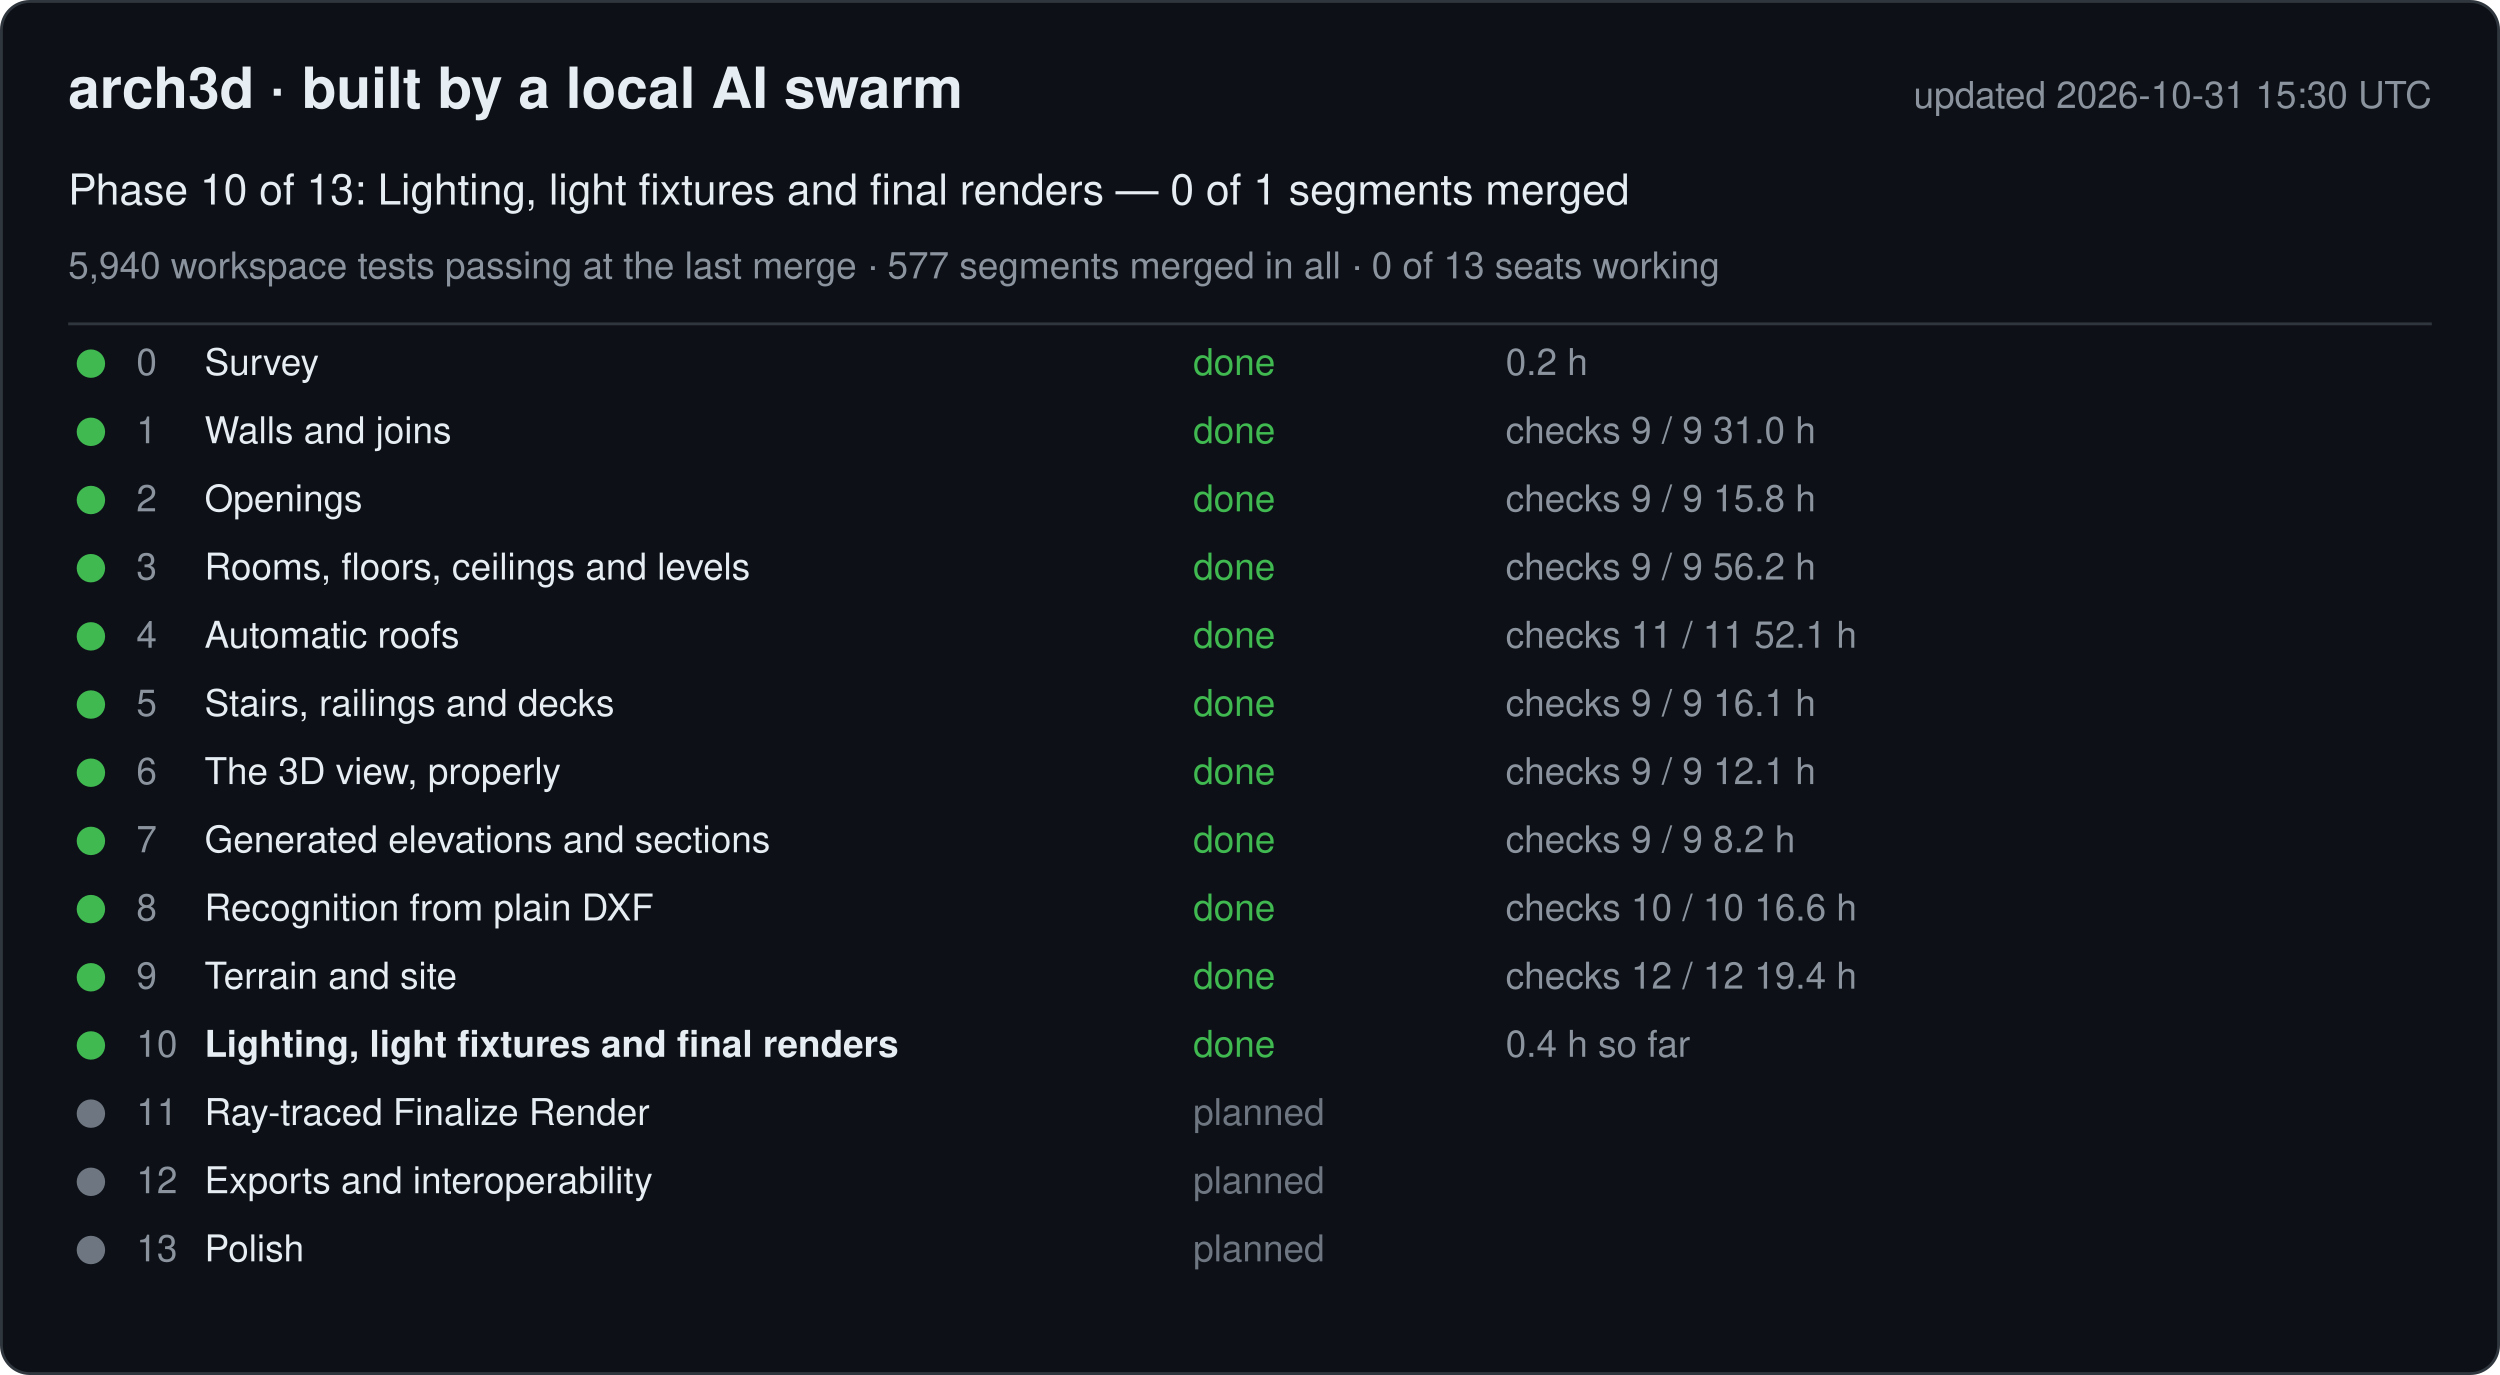
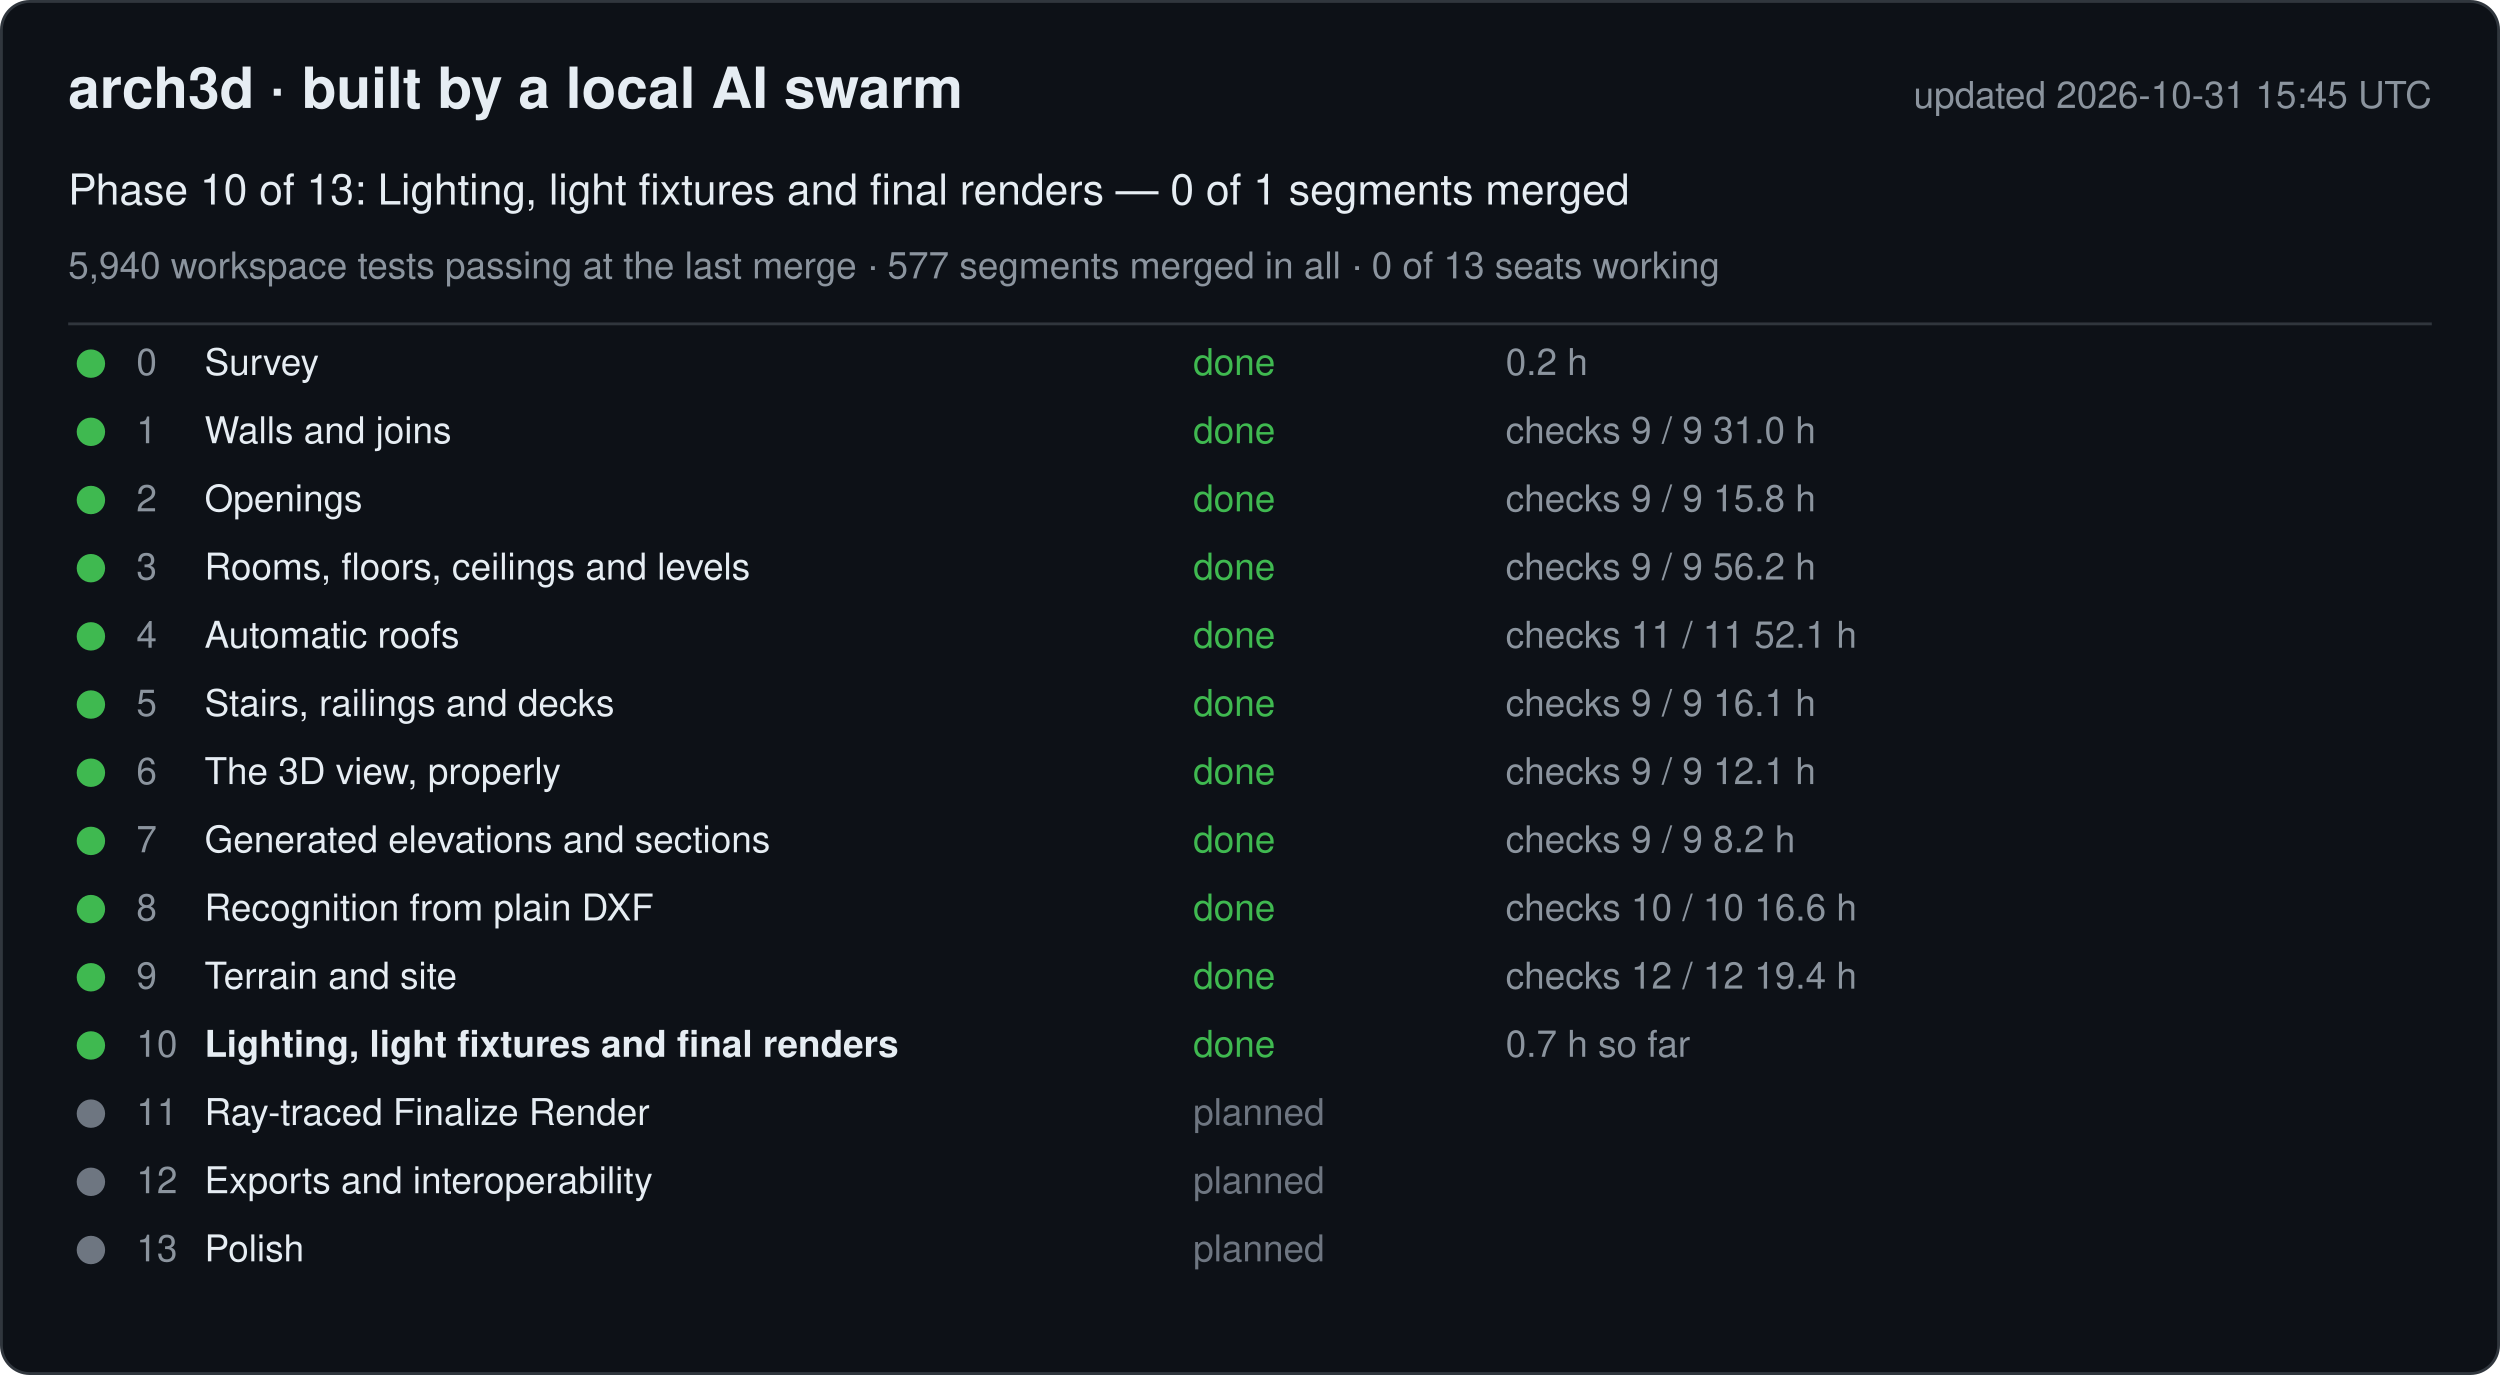
<svg xmlns="http://www.w3.org/2000/svg" width="880" height="484" viewBox="0 0 880 484" font-family="-apple-system, Segoe UI, Helvetica, Arial, sans-serif">
  <rect x="0.5" y="0.5" width="879" height="483" rx="10" fill="#0d1117" stroke="#30363d" />
  <text x="24" y="38" font-size="20" font-weight="600" fill="#e6edf3">arch3d · built by a local AI swarm</text>
-   <text x="856" y="38" font-size="13" fill="#8b949e" text-anchor="end">updated 2026-10-31 15:30 UTC</text>
+   <text x="856" y="38" font-size="13" fill="#8b949e" text-anchor="end">updated 2026-10-31 15:45 UTC</text>
  <text x="24" y="72" font-size="15" fill="#e6edf3">Phase 10 of 13: Lighting, light fixtures and final renders — 0 of 1 segments merged</text>
  <text x="24" y="98" font-size="13" fill="#8b949e">5,940 workspace tests passing at the last merge · 577 segments merged in all · 0 of 13 seats working</text>
  <line x1="24" y1="114" x2="856" y2="114" stroke="#30363d" />
  <g data-phase="0">
    <circle cx="32" cy="128" r="5" fill="#3fb950" />
    <text x="48" y="132" font-size="13" fill="#8b949e">0</text>
    <text x="72" y="132" font-size="13" fill="#e6edf3">Survey</text>
    <text x="420" y="132" font-size="13" fill="#3fb950">done</text>
    <text x="530" y="132" font-size="13" fill="#8b949e">0.2 h</text>
  </g>
  <g data-phase="1">
    <circle cx="32" cy="152" r="5" fill="#3fb950" />
    <text x="48" y="156" font-size="13" fill="#8b949e">1</text>
    <text x="72" y="156" font-size="13" fill="#e6edf3">Walls and joins</text>
    <text x="420" y="156" font-size="13" fill="#3fb950">done</text>
    <text x="530" y="156" font-size="13" fill="#8b949e">checks 9 / 9   31.0 h</text>
  </g>
  <g data-phase="2">
    <circle cx="32" cy="176" r="5" fill="#3fb950" />
    <text x="48" y="180" font-size="13" fill="#8b949e">2</text>
    <text x="72" y="180" font-size="13" fill="#e6edf3">Openings</text>
    <text x="420" y="180" font-size="13" fill="#3fb950">done</text>
    <text x="530" y="180" font-size="13" fill="#8b949e">checks 9 / 9   15.8 h</text>
  </g>
  <g data-phase="3">
    <circle cx="32" cy="200" r="5" fill="#3fb950" />
    <text x="48" y="204" font-size="13" fill="#8b949e">3</text>
    <text x="72" y="204" font-size="13" fill="#e6edf3">Rooms, floors, ceilings and levels</text>
    <text x="420" y="204" font-size="13" fill="#3fb950">done</text>
    <text x="530" y="204" font-size="13" fill="#8b949e">checks 9 / 9   56.2 h</text>
  </g>
  <g data-phase="4">
    <circle cx="32" cy="224" r="5" fill="#3fb950" />
    <text x="48" y="228" font-size="13" fill="#8b949e">4</text>
    <text x="72" y="228" font-size="13" fill="#e6edf3">Automatic roofs</text>
    <text x="420" y="228" font-size="13" fill="#3fb950">done</text>
    <text x="530" y="228" font-size="13" fill="#8b949e">checks 11 / 11   52.1 h</text>
  </g>
  <g data-phase="5">
    <circle cx="32" cy="248" r="5" fill="#3fb950" />
    <text x="48" y="252" font-size="13" fill="#8b949e">5</text>
    <text x="72" y="252" font-size="13" fill="#e6edf3">Stairs, railings and decks</text>
    <text x="420" y="252" font-size="13" fill="#3fb950">done</text>
    <text x="530" y="252" font-size="13" fill="#8b949e">checks 9 / 9   16.1 h</text>
  </g>
  <g data-phase="6">
    <circle cx="32" cy="272" r="5" fill="#3fb950" />
    <text x="48" y="276" font-size="13" fill="#8b949e">6</text>
    <text x="72" y="276" font-size="13" fill="#e6edf3">The 3D view, properly</text>
    <text x="420" y="276" font-size="13" fill="#3fb950">done</text>
    <text x="530" y="276" font-size="13" fill="#8b949e">checks 9 / 9   12.1 h</text>
  </g>
  <g data-phase="7">
    <circle cx="32" cy="296" r="5" fill="#3fb950" />
    <text x="48" y="300" font-size="13" fill="#8b949e">7</text>
    <text x="72" y="300" font-size="13" fill="#e6edf3">Generated elevations and sections</text>
    <text x="420" y="300" font-size="13" fill="#3fb950">done</text>
    <text x="530" y="300" font-size="13" fill="#8b949e">checks 9 / 9   8.2 h</text>
  </g>
  <g data-phase="8">
    <circle cx="32" cy="320" r="5" fill="#3fb950" />
    <text x="48" y="324" font-size="13" fill="#8b949e">8</text>
    <text x="72" y="324" font-size="13" fill="#e6edf3">Recognition from plain DXF</text>
    <text x="420" y="324" font-size="13" fill="#3fb950">done</text>
    <text x="530" y="324" font-size="13" fill="#8b949e">checks 10 / 10   16.6 h</text>
  </g>
  <g data-phase="9">
    <circle cx="32" cy="344" r="5" fill="#3fb950" />
    <text x="48" y="348" font-size="13" fill="#8b949e">9</text>
    <text x="72" y="348" font-size="13" fill="#e6edf3">Terrain and site</text>
    <text x="420" y="348" font-size="13" fill="#3fb950">done</text>
    <text x="530" y="348" font-size="13" fill="#8b949e">checks 12 / 12   19.4 h</text>
  </g>
  <g data-phase="10">
    <circle cx="32" cy="368" r="5" fill="#3fb950" />
    <text x="48" y="372" font-size="13" fill="#8b949e">10</text>
    <text x="72" y="372" font-size="13" fill="#e6edf3" font-weight="600">Lighting, light fixtures and final renders</text>
    <text x="420" y="372" font-size="13" fill="#3fb950">done</text>
-     <text x="530" y="372" font-size="13" fill="#8b949e">0.4 h so far</text>
+     <text x="530" y="372" font-size="13" fill="#8b949e">0.7 h so far</text>
  </g>
  <g data-phase="11">
    <circle cx="32" cy="392" r="5" fill="#6e7681" />
    <text x="48" y="396" font-size="13" fill="#8b949e">11</text>
    <text x="72" y="396" font-size="13" fill="#e6edf3">Ray-traced Finalize Render</text>
    <text x="420" y="396" font-size="13" fill="#6e7681">planned</text>
    <text x="530" y="396" font-size="13" fill="#8b949e" />
  </g>
  <g data-phase="12">
    <circle cx="32" cy="416" r="5" fill="#6e7681" />
    <text x="48" y="420" font-size="13" fill="#8b949e">12</text>
    <text x="72" y="420" font-size="13" fill="#e6edf3">Exports and interoperability</text>
    <text x="420" y="420" font-size="13" fill="#6e7681">planned</text>
    <text x="530" y="420" font-size="13" fill="#8b949e" />
  </g>
  <g data-phase="13">
    <circle cx="32" cy="440" r="5" fill="#6e7681" />
    <text x="48" y="444" font-size="13" fill="#8b949e">13</text>
    <text x="72" y="444" font-size="13" fill="#e6edf3">Polish</text>
    <text x="420" y="444" font-size="13" fill="#6e7681">planned</text>
    <text x="530" y="444" font-size="13" fill="#8b949e" />
  </g>
</svg>
